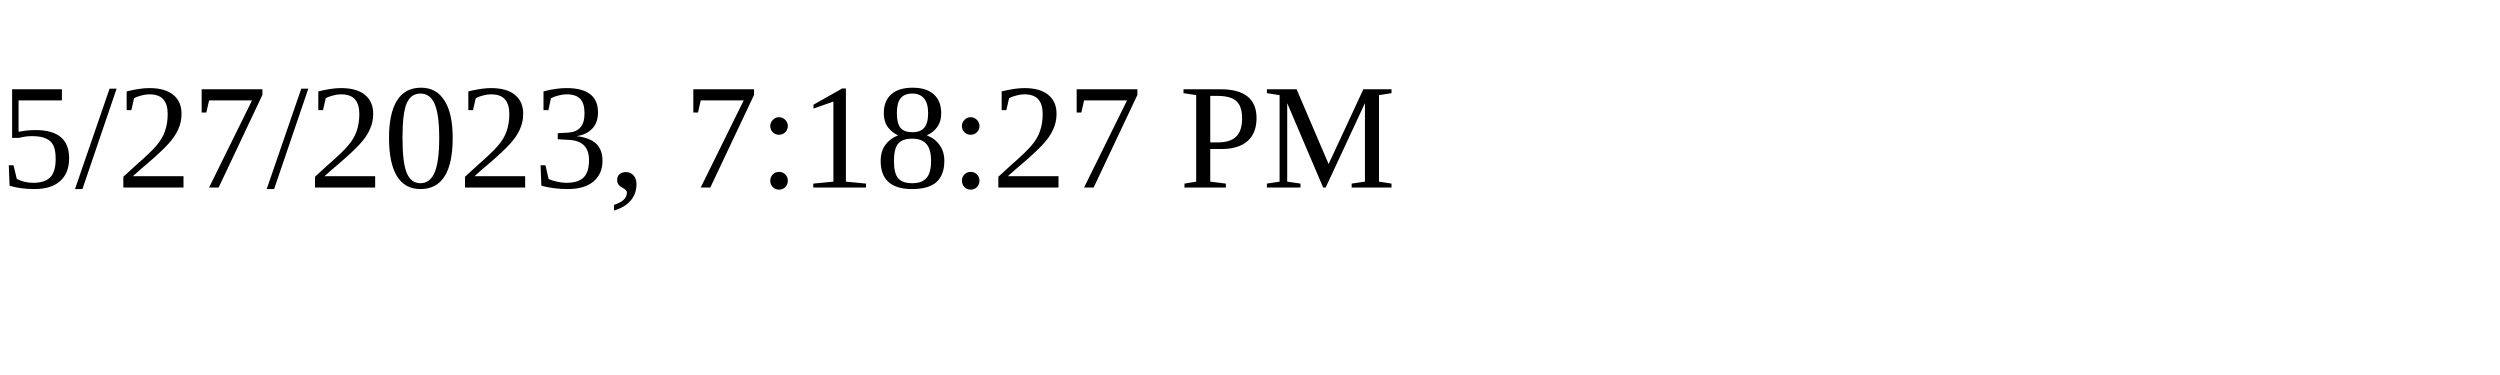
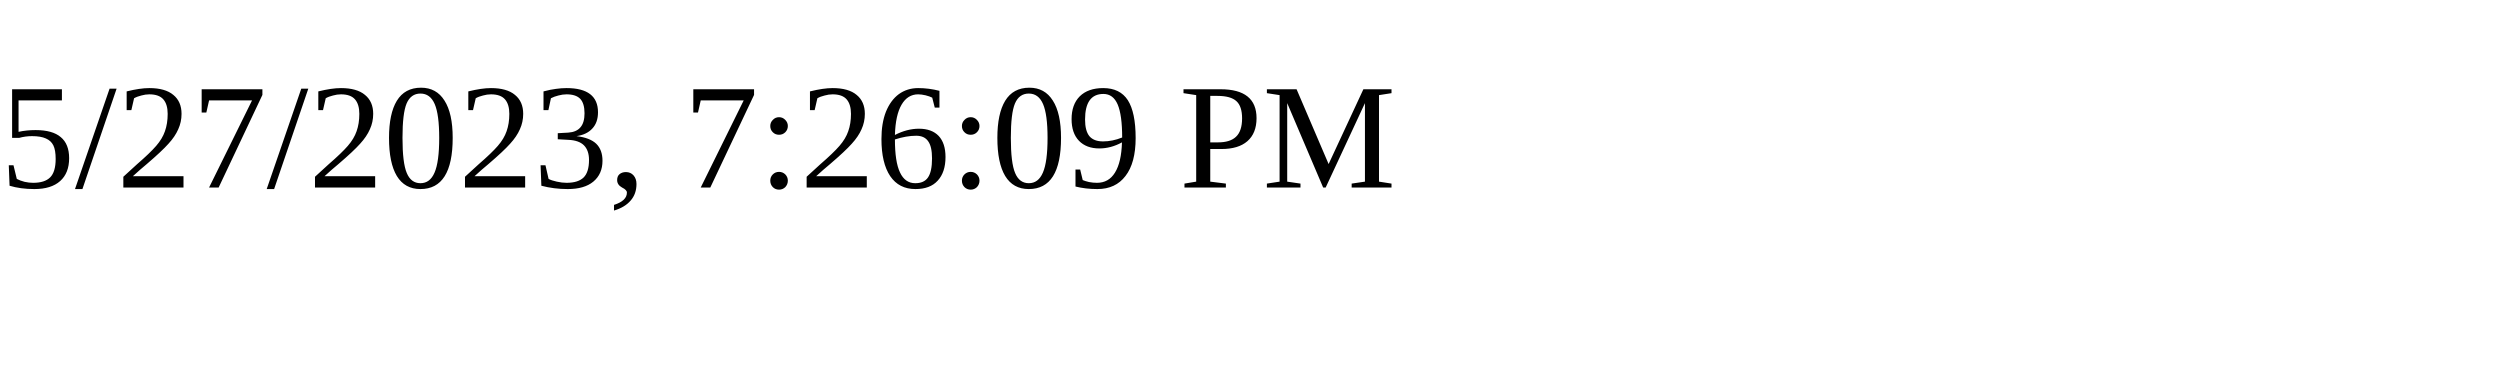
<svg xmlns="http://www.w3.org/2000/svg" height="30" width="200">
-   <text x="0" y="15">5/27/2023, 7:18:27 PM</text>
+   <text x="0" y="15">5/27/2023, 7:26:09 PM</text>
</svg>
